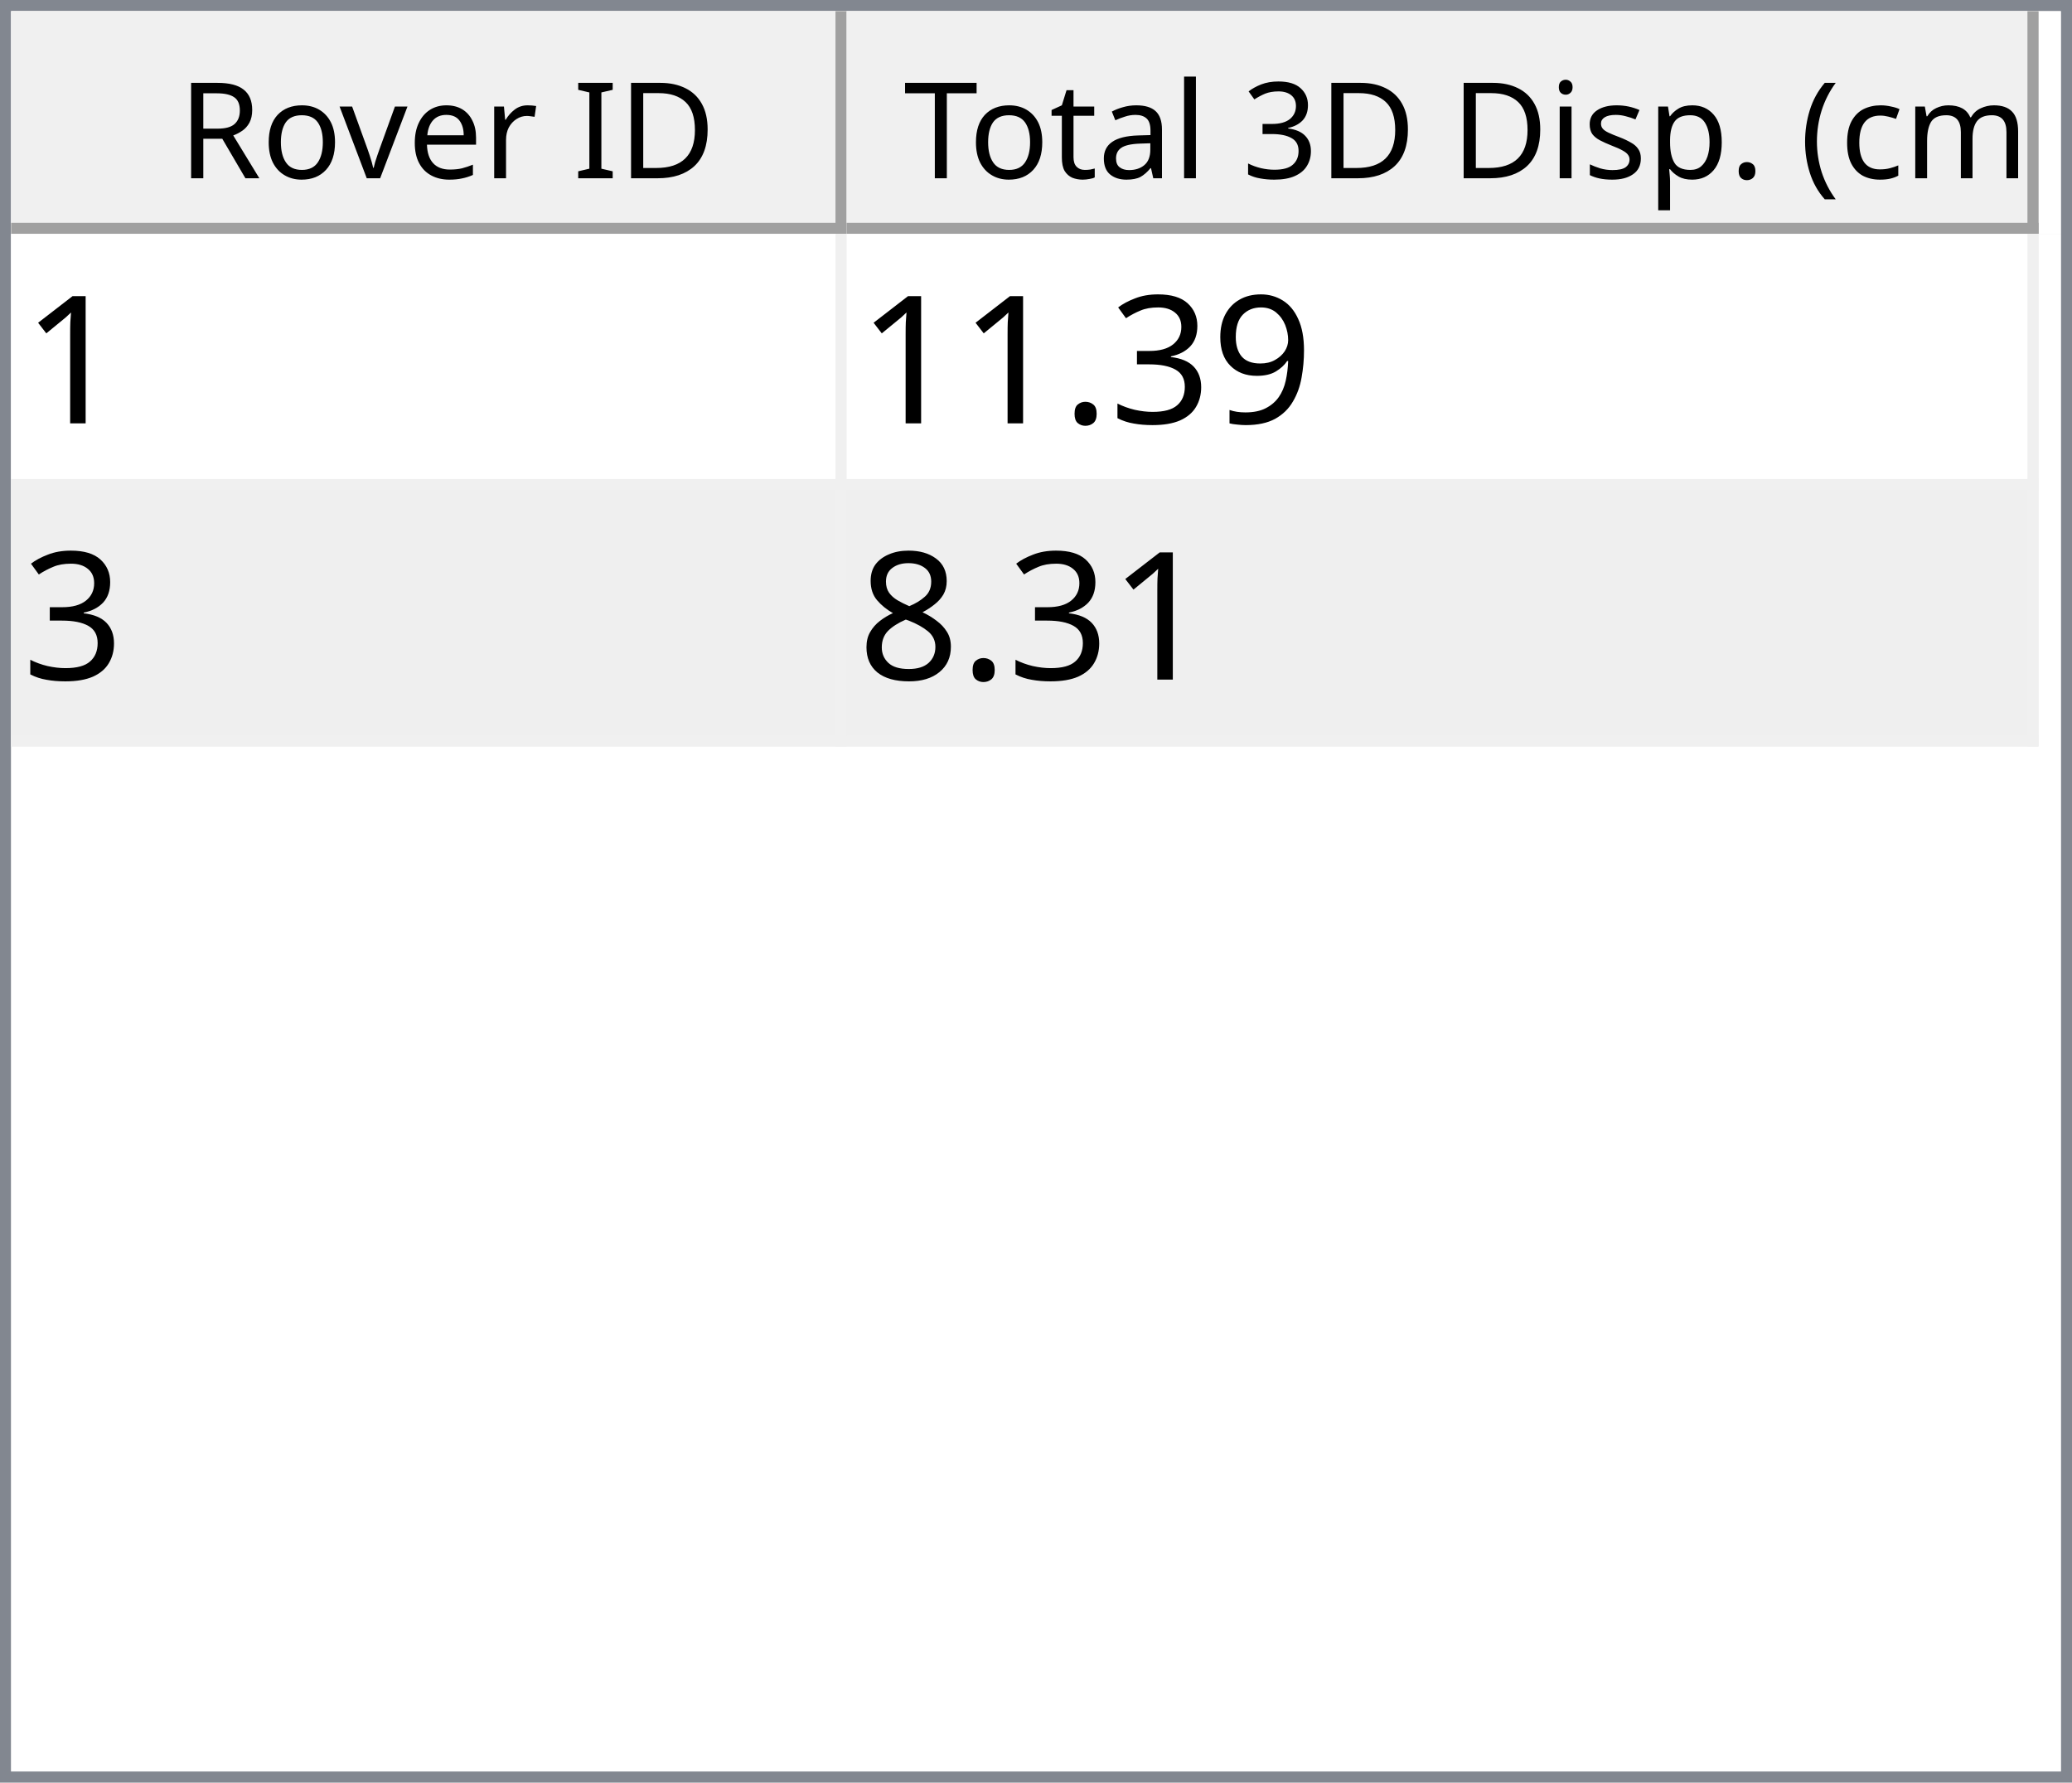
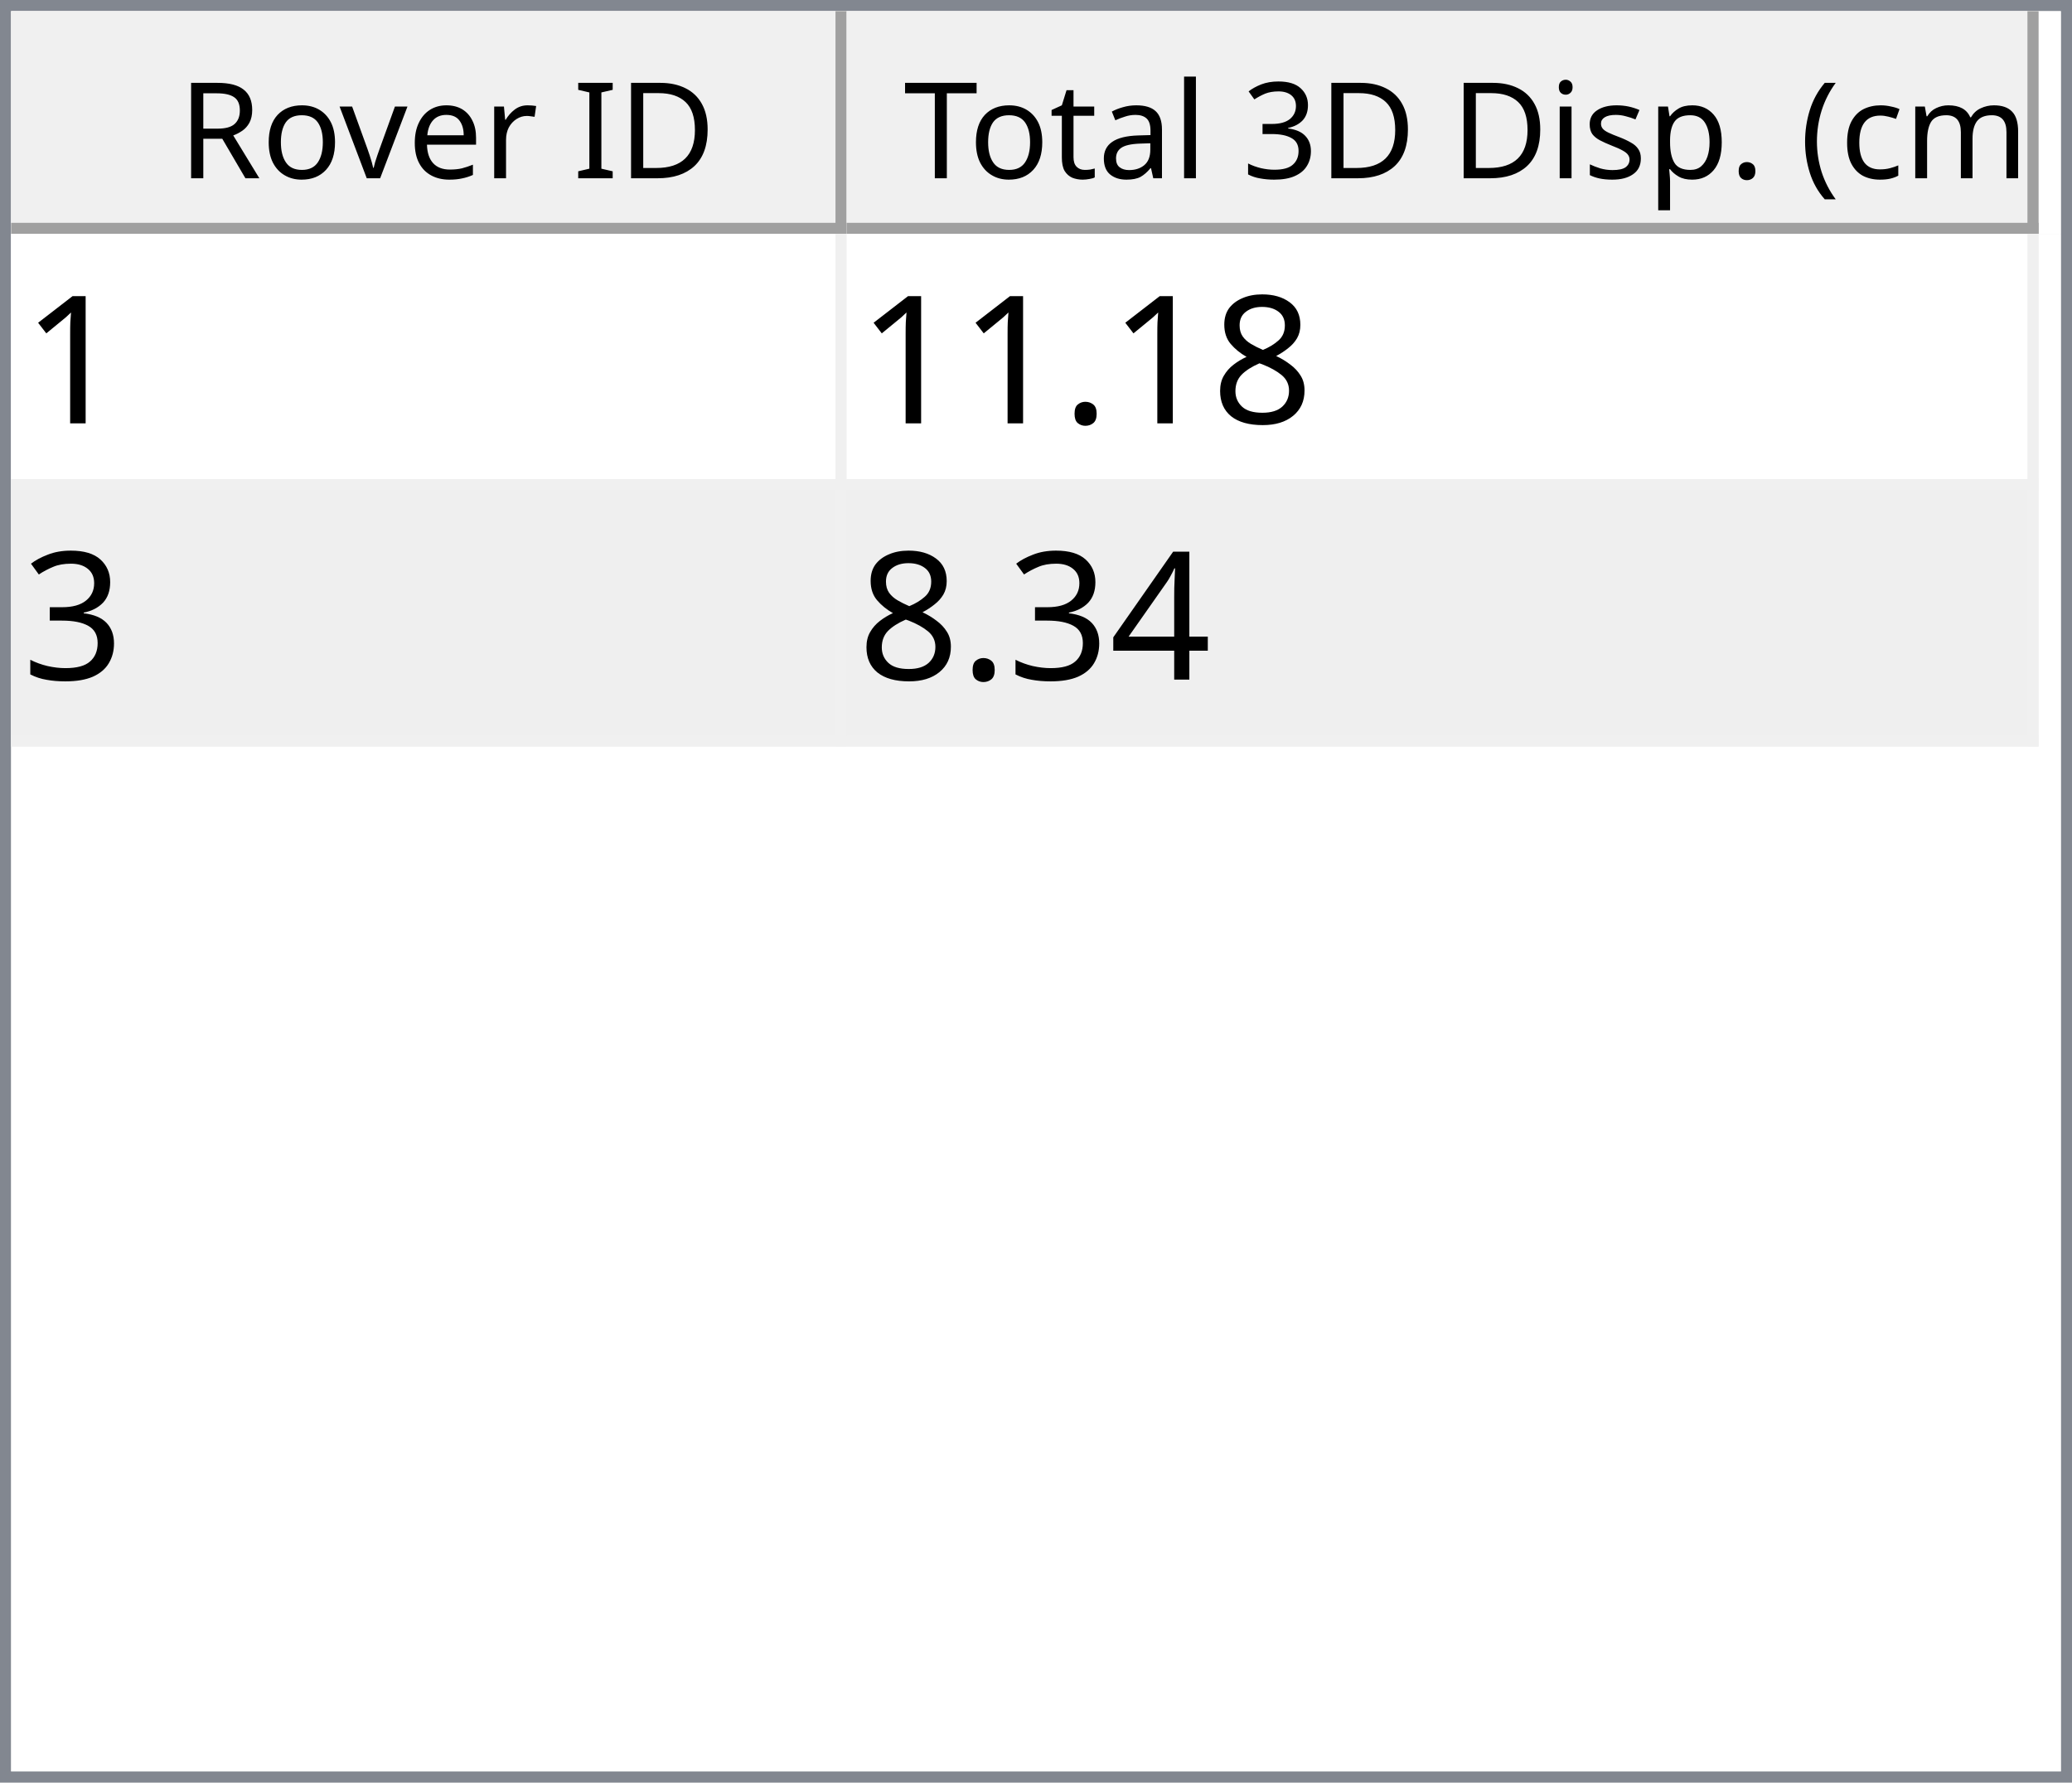
<svg xmlns="http://www.w3.org/2000/svg" style="fill-opacity:1; color-rendering:auto; color-interpolation:auto; text-rendering:auto; stroke:black; stroke-linecap:square; stroke-miterlimit:10; shape-rendering:auto; stroke-opacity:1; fill:black; stroke-dasharray:none; font-weight:normal; stroke-width:1; font-family:'Dialog'; font-style:normal; stroke-linejoin:miter; font-size:12px; stroke-dashoffset:0; image-rendering:auto;" width="186" height="160">
  <defs id="genericDefs" />
  <g>
    <defs id="defs1">
      <clipPath clipPathUnits="userSpaceOnUse" id="clipPath1">
        <path d="M0 0 L186 0 L186 160 L0 160 L0 0 Z" />
      </clipPath>
      <clipPath clipPathUnits="userSpaceOnUse" id="clipPath2">
        <path d="M0 0 L0 160 L186 160 L186 0 Z" />
      </clipPath>
      <clipPath clipPathUnits="userSpaceOnUse" id="clipPath3">
        <path d="M0 0 L0 20 L184 20 L184 0 Z" />
      </clipPath>
      <clipPath clipPathUnits="userSpaceOnUse" id="clipPath4">
        <path d="M0 0 L0 20 L75 20 L75 0 Z" />
      </clipPath>
      <clipPath clipPathUnits="userSpaceOnUse" id="clipPath5">
        <path d="M1 1 L1 19 L74 19 L74 1 Z" />
      </clipPath>
      <clipPath clipPathUnits="userSpaceOnUse" id="clipPath6">
        <path d="M0 0 L0 18 L73 18 L73 0 Z" />
      </clipPath>
      <clipPath clipPathUnits="userSpaceOnUse" id="clipPath7">
        <path d="M-0.5 -0.5 L-0.5 19.5 L74.5 19.5 L74.5 -0.5 Z" />
      </clipPath>
      <clipPath clipPathUnits="userSpaceOnUse" id="clipPath8">
        <path d="M0 0 L0 20 L107 20 L107 0 Z" />
      </clipPath>
      <clipPath clipPathUnits="userSpaceOnUse" id="clipPath9">
        <path d="M1 1 L1 19 L106 19 L106 1 Z" />
      </clipPath>
      <clipPath clipPathUnits="userSpaceOnUse" id="clipPath10">
        <path d="M0 0 L0 18 L105 18 L105 0 Z" />
      </clipPath>
      <clipPath clipPathUnits="userSpaceOnUse" id="clipPath11">
        <path d="M-0.5 -0.5 L-0.5 19.5 L106.5 19.5 L106.5 -0.5 Z" />
      </clipPath>
      <clipPath clipPathUnits="userSpaceOnUse" id="clipPath12">
        <path d="M0 0 L0 138 L184 138 L184 0 Z" />
      </clipPath>
      <clipPath clipPathUnits="userSpaceOnUse" id="clipPath13">
        <path d="M0 0 L0 46 L182 46 L182 0 Z" />
      </clipPath>
      <clipPath clipPathUnits="userSpaceOnUse" id="clipPath14">
        <path d="M-0.5 -0.5 L-0.5 45.5 L181.5 45.5 L181.5 -0.5 Z" />
      </clipPath>
      <clipPath clipPathUnits="userSpaceOnUse" id="clipPath15">
        <path d="M0 0 L0 22 L74 22 L74 0 Z" />
      </clipPath>
      <clipPath clipPathUnits="userSpaceOnUse" id="clipPath16">
        <path d="M0 0 L0 22 L106 22 L106 0 Z" />
      </clipPath>
      <font horiz-adv-x="64.551" id="font1">
        <font-face ascent="107.91" descent="25.098" units-per-em="100" style="font-style:normal; font-family:Segoe UI; font-weight:normal;" />
        <missing-glyph horiz-adv-x="64.551" d="M8.109 0 L8.109 68.266 L56.453 68.266 L56.453 0 L8.109 0 ZM15.328 7.234 L49.219 7.234 L49.219 61.031 L15.328 61.031 L15.328 7.234 Z" />
        <glyph unicode="D" horiz-adv-x="70.117" d="M9.188 0 L9.188 70.016 L28.516 70.016 Q65.531 70.016 65.531 35.891 Q65.531 19.672 55.25 9.836 Q44.969 0 27.734 0 L9.188 0 ZM17.391 62.594 L17.391 7.422 L27.828 7.422 Q41.609 7.422 49.273 14.797 Q56.938 22.172 56.938 35.688 Q56.938 62.594 28.328 62.594 L17.391 62.594 Z" />
        <glyph unicode="I" horiz-adv-x="26.611" d="M17.391 0 L9.188 0 L9.188 70.016 L17.391 70.016 L17.391 0 Z" />
        <glyph unicode=" " horiz-adv-x="27.393" d="" />
        <glyph unicode="r" horiz-adv-x="34.766" d="M34.188 41.891 Q32.078 43.5 28.125 43.5 Q23 43.5 19.555 38.672 Q16.109 33.844 16.109 25.484 L16.109 0 L8.109 0 L8.109 50 L16.109 50 L16.109 39.703 L16.312 39.703 Q18.016 44.969 21.531 47.922 Q25.047 50.875 29.391 50.875 Q32.516 50.875 34.188 50.203 L34.188 41.891 Z" />
        <glyph unicode="e" horiz-adv-x="52.295" d="M48.297 23 L12.984 23 Q13.188 14.656 17.484 10.109 Q21.781 5.562 29.297 5.562 Q37.75 5.562 44.828 11.141 L44.828 3.609 Q38.234 -1.172 27.391 -1.172 Q16.797 -1.172 10.742 5.641 Q4.688 12.453 4.688 24.812 Q4.688 36.469 11.305 43.82 Q17.922 51.172 27.734 51.172 Q37.547 51.172 42.922 44.828 Q48.297 38.484 48.297 27.203 L48.297 23 ZM40.094 29.781 Q40.047 36.719 36.75 40.578 Q33.453 44.438 27.594 44.438 Q21.922 44.438 17.969 40.383 Q14.016 36.328 13.094 29.781 L40.094 29.781 Z" />
        <glyph unicode="v" horiz-adv-x="47.9" d="M47.406 50 L27.484 0 L19.625 0 L0.688 50 L9.469 50 L22.172 13.672 Q23.578 9.672 23.922 6.688 L24.125 6.688 Q24.609 10.453 25.688 13.484 L38.969 50 L47.406 50 Z" />
        <glyph unicode="o" horiz-adv-x="58.594" d="M29 -1.172 Q17.922 -1.172 11.305 5.836 Q4.688 12.844 4.688 24.422 Q4.688 37.016 11.57 44.094 Q18.453 51.172 30.172 51.172 Q41.359 51.172 47.633 44.289 Q53.906 37.406 53.906 25.203 Q53.906 13.234 47.141 6.031 Q40.375 -1.172 29 -1.172 ZM29.594 44.438 Q21.875 44.438 17.383 39.188 Q12.891 33.938 12.891 24.703 Q12.891 15.828 17.43 10.695 Q21.969 5.562 29.594 5.562 Q37.359 5.562 41.531 10.594 Q45.703 15.625 45.703 24.906 Q45.703 34.281 41.531 39.359 Q37.359 44.438 29.594 44.438 Z" />
        <glyph unicode="R" horiz-adv-x="59.814" d="M59.375 0 L49.609 0 L37.891 19.625 Q36.281 22.359 34.766 24.289 Q33.25 26.219 31.664 27.438 Q30.078 28.656 28.25 29.219 Q26.422 29.781 24.125 29.781 L17.391 29.781 L17.391 0 L9.188 0 L9.188 70.016 L30.078 70.016 Q34.672 70.016 38.555 68.867 Q42.438 67.719 45.289 65.375 Q48.141 63.031 49.758 59.547 Q51.375 56.062 51.375 51.375 Q51.375 47.703 50.273 44.656 Q49.172 41.609 47.148 39.211 Q45.125 36.812 42.266 35.133 Q39.406 33.453 35.844 32.516 L35.844 32.328 Q37.594 31.547 38.891 30.547 Q40.188 29.547 41.359 28.18 Q42.531 26.812 43.68 25.078 Q44.828 23.344 46.234 21.047 L59.375 0 ZM17.391 62.594 L17.391 37.203 L28.516 37.203 Q31.594 37.203 34.203 38.133 Q36.812 39.062 38.719 40.797 Q40.625 42.531 41.703 45.047 Q42.781 47.562 42.781 50.688 Q42.781 56.297 39.141 59.445 Q35.5 62.594 28.609 62.594 L17.391 62.594 Z" />
        <glyph unicode=")" horiz-adv-x="30.176" d="M8.297 -15.922 L1.172 -15.922 Q16.406 2.344 16.406 26.812 Q16.406 51.469 1.078 70.016 L8.297 70.016 Q23.531 52.156 23.531 26.703 Q23.531 1.375 8.297 -15.922 Z" />
        <glyph unicode="m" horiz-adv-x="86.133" d="M79.109 0 L71.094 0 L71.094 28.719 Q71.094 37.016 68.531 40.727 Q65.969 44.438 59.906 44.438 Q54.781 44.438 51.195 39.75 Q47.609 35.062 47.609 28.516 L47.609 0 L39.594 0 L39.594 29.688 Q39.594 44.438 28.219 44.438 Q22.953 44.438 19.531 40.016 Q16.109 35.594 16.109 28.516 L16.109 0 L8.109 0 L8.109 50 L16.109 50 L16.109 42.094 L16.312 42.094 Q21.625 51.172 31.844 51.172 Q36.969 51.172 40.773 48.312 Q44.578 45.453 46 40.828 Q51.562 51.172 62.594 51.172 Q79.109 51.172 79.109 30.812 L79.109 0 Z" />
        <glyph unicode="c" horiz-adv-x="46.191" d="M42.188 2.297 Q36.422 -1.172 28.516 -1.172 Q17.828 -1.172 11.258 5.789 Q4.688 12.75 4.688 23.828 Q4.688 36.188 11.766 43.68 Q18.844 51.172 30.672 51.172 Q37.25 51.172 42.281 48.734 L42.281 40.531 Q36.719 44.438 30.375 44.438 Q22.703 44.438 17.797 38.945 Q12.891 33.453 12.891 24.516 Q12.891 15.719 17.508 10.641 Q22.125 5.562 29.891 5.562 Q36.422 5.562 42.188 9.906 L42.188 2.297 Z" />
        <glyph unicode="(" horiz-adv-x="30.176" d="M29.109 -15.922 L21.969 -15.922 Q6.844 1.375 6.844 26.703 Q6.844 52.156 21.969 70.016 L29.203 70.016 Q13.875 51.469 13.875 26.812 Q13.875 2.344 29.109 -15.922 Z" />
        <glyph unicode="." horiz-adv-x="21.68" d="M10.891 -1.078 Q8.641 -1.078 7.055 0.539 Q5.469 2.156 5.469 4.391 Q5.469 6.641 7.055 8.273 Q8.641 9.906 10.891 9.906 Q13.188 9.906 14.797 8.273 Q16.406 6.641 16.406 4.391 Q16.406 2.156 14.797 0.539 Q13.188 -1.078 10.891 -1.078 Z" />
        <glyph unicode="p" horiz-adv-x="58.789" d="M16.312 7.234 L16.109 7.234 L16.109 -23 L8.109 -23 L8.109 50 L16.109 50 L16.109 41.219 L16.312 41.219 Q22.219 51.172 33.594 51.172 Q43.266 51.172 48.688 44.461 Q54.109 37.75 54.109 26.469 Q54.109 13.922 48 6.375 Q41.891 -1.172 31.297 -1.172 Q21.578 -1.172 16.312 7.234 ZM16.109 27.391 L16.109 20.406 Q16.109 14.203 20.141 9.883 Q24.172 5.562 30.375 5.562 Q37.641 5.562 41.773 11.133 Q45.906 16.703 45.906 26.609 Q45.906 34.969 42.047 39.703 Q38.188 44.438 31.594 44.438 Q24.609 44.438 20.359 39.578 Q16.109 34.719 16.109 27.391 Z" />
        <glyph unicode="s" horiz-adv-x="42.432" d="M5.078 1.812 L5.078 10.406 Q11.625 5.562 19.484 5.562 Q30.031 5.562 30.031 12.594 Q30.031 14.594 29.125 15.992 Q28.219 17.391 26.68 18.461 Q25.141 19.531 23.07 20.383 Q21 21.234 18.609 22.172 Q15.281 23.484 12.766 24.828 Q10.25 26.172 8.57 27.859 Q6.891 29.547 6.031 31.695 Q5.172 33.844 5.172 36.719 Q5.172 40.234 6.789 42.945 Q8.406 45.656 11.086 47.484 Q13.766 49.312 17.211 50.242 Q20.656 51.172 24.312 51.172 Q30.812 51.172 35.938 48.922 L35.938 40.828 Q30.422 44.438 23.25 44.438 Q21 44.438 19.195 43.922 Q17.391 43.406 16.094 42.477 Q14.797 41.547 14.086 40.258 Q13.375 38.969 13.375 37.406 Q13.375 35.453 14.086 34.133 Q14.797 32.812 16.164 31.789 Q17.531 30.766 19.484 29.938 Q21.438 29.109 23.922 28.125 Q27.25 26.859 29.883 25.516 Q32.516 24.172 34.375 22.484 Q36.234 20.797 37.234 18.602 Q38.234 16.406 38.234 13.375 Q38.234 9.672 36.602 6.938 Q34.969 4.203 32.234 2.398 Q29.5 0.594 25.93 -0.289 Q22.359 -1.172 18.453 -1.172 Q10.75 -1.172 5.078 1.812 Z" />
        <glyph unicode="i" horiz-adv-x="24.219" d="M12.203 62.703 Q10.062 62.703 8.547 64.164 Q7.031 65.625 7.031 67.875 Q7.031 70.125 8.547 71.609 Q10.062 73.094 12.203 73.094 Q14.406 73.094 15.945 71.609 Q17.484 70.125 17.484 67.875 Q17.484 65.719 15.945 64.211 Q14.406 62.703 12.203 62.703 ZM16.109 0 L8.109 0 L8.109 50 L16.109 50 L16.109 0 Z" />
        <glyph unicode="3" horiz-adv-x="53.906" d="M46.531 19.828 Q46.531 15.094 44.75 11.211 Q42.969 7.328 39.719 4.57 Q36.469 1.812 31.93 0.297 Q27.391 -1.219 21.922 -1.219 Q11.922 -1.219 6 2.594 L6 11.188 Q13.094 5.609 22.219 5.609 Q25.875 5.609 28.828 6.539 Q31.781 7.469 33.906 9.227 Q36.031 10.984 37.18 13.477 Q38.328 15.969 38.328 19.094 Q38.328 32.812 18.797 32.812 L12.984 32.812 L12.984 39.594 L18.5 39.594 Q35.797 39.594 35.797 52.484 Q35.797 64.406 22.609 64.406 Q15.188 64.406 8.688 59.422 L8.688 67.188 Q15.375 71.188 24.609 71.188 Q29 71.188 32.57 69.969 Q36.141 68.75 38.68 66.555 Q41.219 64.359 42.609 61.281 Q44 58.203 44 54.5 Q44 40.672 30.031 36.719 L30.031 36.531 Q33.594 36.141 36.625 34.797 Q39.656 33.453 41.852 31.305 Q44.047 29.156 45.289 26.25 Q46.531 23.344 46.531 19.828 Z" />
        <glyph unicode="l" horiz-adv-x="24.219" d="M16.109 0 L8.109 0 L8.109 74.031 L16.109 74.031 L16.109 0 Z" />
        <glyph unicode="a" horiz-adv-x="50.879" d="M43.891 0 L35.891 0 L35.891 7.812 L35.688 7.812 Q30.469 -1.172 20.312 -1.172 Q12.844 -1.172 8.617 2.781 Q4.391 6.734 4.391 13.281 Q4.391 27.297 20.906 29.594 L35.891 31.688 Q35.891 44.438 25.594 44.438 Q16.547 44.438 9.281 38.281 L9.281 46.484 Q16.656 51.172 26.266 51.172 Q43.891 51.172 43.891 32.516 L43.891 0 ZM35.891 25.297 L23.828 23.641 Q18.266 22.859 15.43 20.875 Q12.594 18.891 12.594 13.875 Q12.594 10.203 15.211 7.883 Q17.828 5.562 22.172 5.562 Q28.125 5.562 32.008 9.742 Q35.891 13.922 35.891 20.312 L35.891 25.297 Z" />
        <glyph unicode="t" horiz-adv-x="33.887" d="M31.297 0.484 Q28.469 -1.078 23.828 -1.078 Q10.688 -1.078 10.688 13.578 L10.688 43.172 L2.094 43.172 L2.094 50 L10.688 50 L10.688 62.203 L18.703 64.797 L18.703 50 L31.297 50 L31.297 43.172 L18.703 43.172 L18.703 14.984 Q18.703 9.969 20.414 7.82 Q22.125 5.672 26.078 5.672 Q29.109 5.672 31.297 7.328 L31.297 0.484 Z" />
        <glyph unicode="T" horiz-adv-x="52.393" d="M50.594 62.594 L30.375 62.594 L30.375 0 L22.172 0 L22.172 62.594 L2 62.594 L2 70.016 L50.594 70.016 L50.594 62.594 Z" />
      </font>
      <font horiz-adv-x="75.0" id="font2">
        <font-face ascent="100.537" descent="21.973" units-per-em="100" style="font-style:normal; font-family:sans-serif; font-weight:normal;" />
        <missing-glyph horiz-adv-x="75.0" d="M12.5 0 L12.5 62.5 L62.5 62.5 L62.5 0 L12.5 0 ZM14.062 1.562 L60.938 1.562 L60.938 60.938 L14.062 60.938 L14.062 1.562 Z" />
        <glyph unicode="1" horiz-adv-x="55.615" d="M37.25 0 L28.469 0 L28.469 56 Q25.297 52.984 20.141 49.953 Q14.984 46.922 10.891 45.406 L10.891 53.906 Q18.266 57.375 23.781 62.305 Q29.297 67.234 31.594 71.875 L37.25 71.875 L37.25 0 Z" />
-         <glyph unicode="9" horiz-adv-x="55.615" d="M5.469 16.547 L13.922 17.328 Q14.984 11.375 18.016 8.688 Q21.047 6 25.781 6 Q29.828 6 32.883 7.859 Q35.938 9.719 37.891 12.82 Q39.844 15.922 41.164 21.195 Q42.484 26.469 42.484 31.938 Q42.484 32.516 42.438 33.688 Q39.797 29.5 35.234 26.883 Q30.672 24.266 25.344 24.266 Q16.453 24.266 10.305 30.711 Q4.156 37.156 4.156 47.703 Q4.156 58.594 10.578 65.234 Q17 71.875 26.656 71.875 Q33.641 71.875 39.43 68.117 Q45.219 64.359 48.219 57.398 Q51.219 50.438 51.219 37.25 Q51.219 23.531 48.242 15.406 Q45.266 7.281 39.383 3.031 Q33.5 -1.219 25.594 -1.219 Q17.188 -1.219 11.867 3.445 Q6.547 8.109 5.469 16.547 ZM41.453 48.141 Q41.453 55.719 37.43 60.156 Q33.406 64.594 27.734 64.594 Q21.875 64.594 17.531 59.812 Q13.188 55.031 13.188 47.406 Q13.188 40.578 17.312 36.305 Q21.438 32.031 27.484 32.031 Q33.594 32.031 37.523 36.305 Q41.453 40.578 41.453 48.141 Z" />
+         <glyph unicode="8" horiz-adv-x="55.615" d="M17.672 38.812 Q12.203 40.828 9.57 44.539 Q6.938 48.25 6.938 53.422 Q6.938 61.234 12.555 66.555 Q18.172 71.875 27.484 71.875 Q36.859 71.875 42.578 66.43 Q48.297 60.984 48.297 53.172 Q48.297 48.188 45.68 44.508 Q43.062 40.828 37.75 38.812 Q44.344 36.672 47.781 31.883 Q51.219 27.094 51.219 20.453 Q51.219 11.281 44.727 5.031 Q38.234 -1.219 27.641 -1.219 Q17.047 -1.219 10.547 5.055 Q4.047 11.328 4.047 20.703 Q4.047 27.688 7.594 32.398 Q11.141 37.109 17.672 38.812 ZM15.922 53.719 Q15.922 48.641 19.195 45.414 Q22.469 42.188 27.688 42.188 Q32.766 42.188 36.016 45.383 Q39.266 48.578 39.266 53.219 Q39.266 58.062 35.914 61.359 Q32.562 64.656 27.594 64.656 Q22.562 64.656 19.242 61.43 Q15.922 58.203 15.922 53.719 ZM13.094 20.656 Q13.094 16.891 14.875 13.375 Q16.656 9.859 20.172 7.93 Q23.688 6 27.734 6 Q34.031 6 38.133 10.055 Q42.234 14.109 42.234 20.359 Q42.234 26.703 38.016 30.859 Q33.797 35.016 27.438 35.016 Q21.234 35.016 17.164 30.914 Q13.094 26.812 13.094 20.656 Z" />
+         <glyph unicode="." horiz-adv-x="27.783" d="M9.078 0 L9.078 10.016 L19.094 10.016 L19.094 0 L9.078 0 Z" />
        <glyph unicode="3" horiz-adv-x="55.615" d="M4.203 18.891 L12.984 20.062 Q14.5 12.594 18.141 9.297 Q21.781 6 27 6 Q33.203 6 37.477 10.297 Q41.75 14.594 41.75 20.953 Q41.75 27 37.797 30.93 Q33.844 34.859 27.734 34.859 Q25.25 34.859 21.531 33.891 L22.516 41.609 Q23.391 41.5 23.922 41.5 Q29.547 41.5 34.039 44.43 Q38.531 47.359 38.531 53.469 Q38.531 58.297 35.258 61.477 Q31.984 64.656 26.812 64.656 Q21.688 64.656 18.266 61.43 Q14.844 58.203 13.875 51.766 L5.078 53.328 Q6.688 62.156 12.398 67.016 Q18.109 71.875 26.609 71.875 Q32.469 71.875 37.398 69.359 Q42.328 66.844 44.945 62.5 Q47.562 58.156 47.562 53.266 Q47.562 48.641 45.07 44.828 Q42.578 41.016 37.703 38.766 Q44.047 37.312 47.562 32.695 Q51.078 28.078 51.078 21.141 Q51.078 11.766 44.242 5.25 Q37.406 -1.266 26.953 -1.266 Q17.531 -1.266 11.305 4.352 Q5.078 9.969 4.203 18.891 Z" />
-         <glyph unicode="." horiz-adv-x="27.783" d="M9.078 0 L9.078 10.016 L19.094 10.016 L19.094 0 L9.078 0 Z" />
-         <glyph unicode="8" horiz-adv-x="55.615" d="M17.672 38.812 Q12.203 40.828 9.57 44.539 Q6.938 48.25 6.938 53.422 Q6.938 61.234 12.555 66.555 Q18.172 71.875 27.484 71.875 Q36.859 71.875 42.578 66.43 Q48.297 60.984 48.297 53.172 Q48.297 48.188 45.68 44.508 Q43.062 40.828 37.75 38.812 Q44.344 36.672 47.781 31.883 Q51.219 27.094 51.219 20.453 Q51.219 11.281 44.727 5.031 Q38.234 -1.219 27.641 -1.219 Q17.047 -1.219 10.547 5.055 Q4.047 11.328 4.047 20.703 Q4.047 27.688 7.594 32.398 Q11.141 37.109 17.672 38.812 ZM15.922 53.719 Q15.922 48.641 19.195 45.414 Q22.469 42.188 27.688 42.188 Q32.766 42.188 36.016 45.383 Q39.266 48.578 39.266 53.219 Q39.266 58.062 35.914 61.359 Q32.562 64.656 27.594 64.656 Q22.562 64.656 19.242 61.43 Q15.922 58.203 15.922 53.719 ZM13.094 20.656 Q13.094 16.891 14.875 13.375 Q16.656 9.859 20.172 7.93 Q23.688 6 27.734 6 Q34.031 6 38.133 10.055 Q42.234 14.109 42.234 20.359 Q42.234 26.703 38.016 30.859 Q33.797 35.016 27.438 35.016 Q21.234 35.016 17.164 30.914 Q13.094 26.812 13.094 20.656 Z" />
+         <glyph unicode="4" horiz-adv-x="55.615" d="M32.328 0 L32.328 17.141 L1.266 17.141 L1.266 25.203 L33.938 71.578 L41.109 71.578 L41.109 25.203 L50.781 25.203 L50.781 17.141 L41.109 17.141 L41.109 0 L32.328 0 ZM32.328 25.203 L32.328 57.469 L9.906 25.203 L32.328 25.203 Z" />
      </font>
    </defs>
    <g style="fill:white; stroke:white;">
      <rect x="0" y="0" width="186" style="clip-path:url(#clipPath1); stroke:none;" height="160" />
    </g>
    <g style="fill:white; text-rendering:optimizeSpeed; color-rendering:optimizeSpeed; image-rendering:optimizeSpeed; shape-rendering:crispEdges; stroke:white; color-interpolation:sRGB;">
      <rect x="0" width="186" height="160" y="0" style="stroke:none;" />
      <path style="stroke:none;" d="M0 160 L186 160 L186 0 L0 0 Z" />
    </g>
    <g style="fill:rgb(240,240,240); font-family:'Segoe UI'; stroke:rgb(240,240,240);">
      <rect x="0" y="0" width="186" style="clip-path:url(#clipPath2); stroke:none;" height="160" />
    </g>
    <g style="fill:rgb(130,135,144); font-family:'Segoe UI'; stroke:rgb(130,135,144);">
      <path d="M0 0 L186 0 L186 160 L0 160 L0 0 ZM1 1 L185 1 L185 159 L1 159 L1 1 Z" style="fill-rule:evenodd; clip-path:url(#clipPath2); stroke:none;" />
    </g>
    <g style="fill:white; font-family:'Segoe UI'; stroke:white;" transform="translate(1,1)">
      <rect x="0" y="0" width="184" style="clip-path:url(#clipPath3); stroke:none;" height="20" />
    </g>
    <g style="fill:rgb(240,240,240); font-family:'Segoe UI'; stroke:rgb(240,240,240);" transform="translate(1,1)">
      <rect x="0" y="0" width="75" style="clip-path:url(#clipPath4); stroke:none;" height="20" />
    </g>
    <g style="font-family:'Segoe UI';" transform="translate(2,2)">
      <text x="14" xml:space="preserve" y="14" style="clip-path:url(#clipPath6); stroke:none;">Rover ID</text>
    </g>
    <g style="fill:rgb(160,160,160); font-family:'Segoe UI'; stroke:rgb(160,160,160); stroke-linejoin:bevel;" transform="translate(1.5,1.5)">
      <line x1="74" x2="74" y1="0" style="fill:none; clip-path:url(#clipPath7);" y2="19" />
    </g>
    <g style="fill:rgb(160,160,160); font-family:'Segoe UI'; stroke:rgb(160,160,160); stroke-linejoin:bevel;" transform="matrix(1,0,0,1,1,1) translate(0.5,0.5)">
      <line x1="0" x2="74" y1="19" style="fill:none; clip-path:url(#clipPath7);" y2="19" />
    </g>
    <g style="fill:rgb(240,240,240); font-family:'Segoe UI'; stroke:rgb(240,240,240);" transform="translate(76,1)">
      <rect x="0" y="0" width="107" style="clip-path:url(#clipPath8); stroke:none;" height="20" />
    </g>
    <g style="font-family:'Segoe UI';" transform="translate(77,2)">
      <text x="1" xml:space="preserve" y="14" style="clip-path:url(#clipPath10); stroke:none;"> Total 3D Disp. (cm)</text>
    </g>
    <g style="fill:rgb(160,160,160); font-family:'Segoe UI'; stroke:rgb(160,160,160); stroke-linejoin:bevel;" transform="translate(76.5,1.5)">
      <line x1="106" x2="106" y1="0" style="fill:none; clip-path:url(#clipPath11);" y2="19" />
    </g>
    <g style="fill:rgb(160,160,160); font-family:'Segoe UI'; stroke:rgb(160,160,160); stroke-linejoin:bevel;" transform="matrix(1,0,0,1,76,1) translate(0.5,0.5)">
      <line x1="0" x2="106" y1="19" style="fill:none; clip-path:url(#clipPath11);" y2="19" />
    </g>
    <g style="fill:white; font-family:'Segoe UI'; stroke:white;" transform="translate(1,21)">
      <rect x="0" y="0" width="184" style="clip-path:url(#clipPath12); stroke:none;" height="138" />
    </g>
    <g style="fill:rgb(240,240,240); font-size:16px; font-family:sans-serif; stroke:rgb(240,240,240);" transform="translate(1,21)">
      <rect x="0" y="0" width="182" style="clip-path:url(#clipPath13); stroke:none;" height="46" />
      <line transform="translate(0.5,0.5)" x1="0" x2="181" y1="22" style="clip-path:url(#clipPath14); fill:none; stroke-linejoin:bevel;" y2="22" />
    </g>
    <g transform="matrix(1,0,0,1,1,21) translate(0.5,0.5)" style="fill:rgb(240,240,240); font-size:16px; font-family:sans-serif; stroke:rgb(240,240,240); stroke-linejoin:bevel;">
      <line x1="0" x2="181" y1="45" style="fill:none; clip-path:url(#clipPath14);" y2="45" />
    </g>
    <g transform="matrix(1,0,0,1,1,21) translate(0.5,0.5)" style="fill:rgb(240,240,240); font-size:16px; font-family:sans-serif; stroke:rgb(240,240,240); stroke-linejoin:bevel;">
      <line x1="74" x2="74" y1="0" style="fill:none; clip-path:url(#clipPath14);" y2="45" />
    </g>
    <g transform="matrix(1,0,0,1,1,21) translate(0.5,0.5)" style="fill:rgb(240,240,240); font-size:16px; font-family:sans-serif; stroke:rgb(240,240,240); stroke-linejoin:bevel;">
      <line x1="181" x2="181" y1="0" style="fill:none; clip-path:url(#clipPath14);" y2="45" />
    </g>
    <g style="fill:white; font-size:16px; font-family:sans-serif; stroke:white;" transform="matrix(1,0,0,1,1,21)">
      <rect x="0" y="0" width="74" style="clip-path:url(#clipPath15); stroke:none;" height="22" />
      <text x="1" y="17" style="fill:black; clip-path:url(#clipPath15); stroke:none;" xml:space="preserve">1</text>
    </g>
    <g style="fill:white; font-size:16px; font-family:sans-serif; stroke:white;" transform="matrix(1,0,0,1,1,21) translate(75,0)">
      <rect x="0" y="0" width="106" style="clip-path:url(#clipPath16); stroke:none;" height="22" />
-       <text x="1" y="17" style="fill:black; clip-path:url(#clipPath16); stroke:none;" xml:space="preserve">11.39</text>
+       <text x="1" y="17" style="fill:black; clip-path:url(#clipPath16); stroke:none;" xml:space="preserve">11.18</text>
    </g>
    <g style="fill:rgb(239,239,239); font-size:16px; font-family:sans-serif; stroke:rgb(239,239,239);" transform="matrix(1,0,0,1,1,21) translate(0,23)">
      <rect x="0" y="0" width="74" style="clip-path:url(#clipPath15); stroke:none;" height="22" />
      <text x="1" y="17" style="fill:black; clip-path:url(#clipPath15); stroke:none;" xml:space="preserve">3</text>
    </g>
    <g style="fill:rgb(239,239,239); font-size:16px; font-family:sans-serif; stroke:rgb(239,239,239);" transform="matrix(1,0,0,1,1,21) translate(75,23)">
      <rect x="0" y="0" width="106" style="clip-path:url(#clipPath16); stroke:none;" height="22" />
-       <text x="1" y="17" style="fill:black; clip-path:url(#clipPath16); stroke:none;" xml:space="preserve">8.31</text>
+       <text x="1" y="17" style="fill:black; clip-path:url(#clipPath16); stroke:none;" xml:space="preserve">8.34</text>
    </g>
  </g>
</svg>
